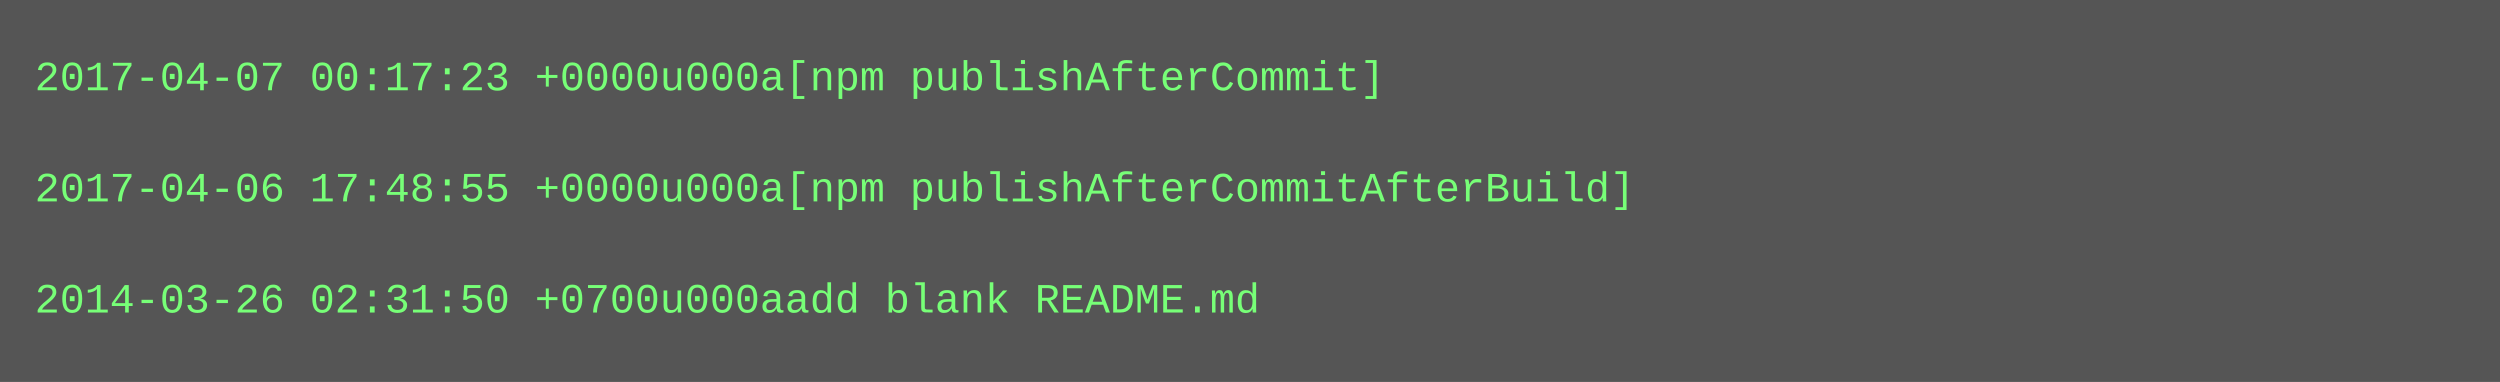
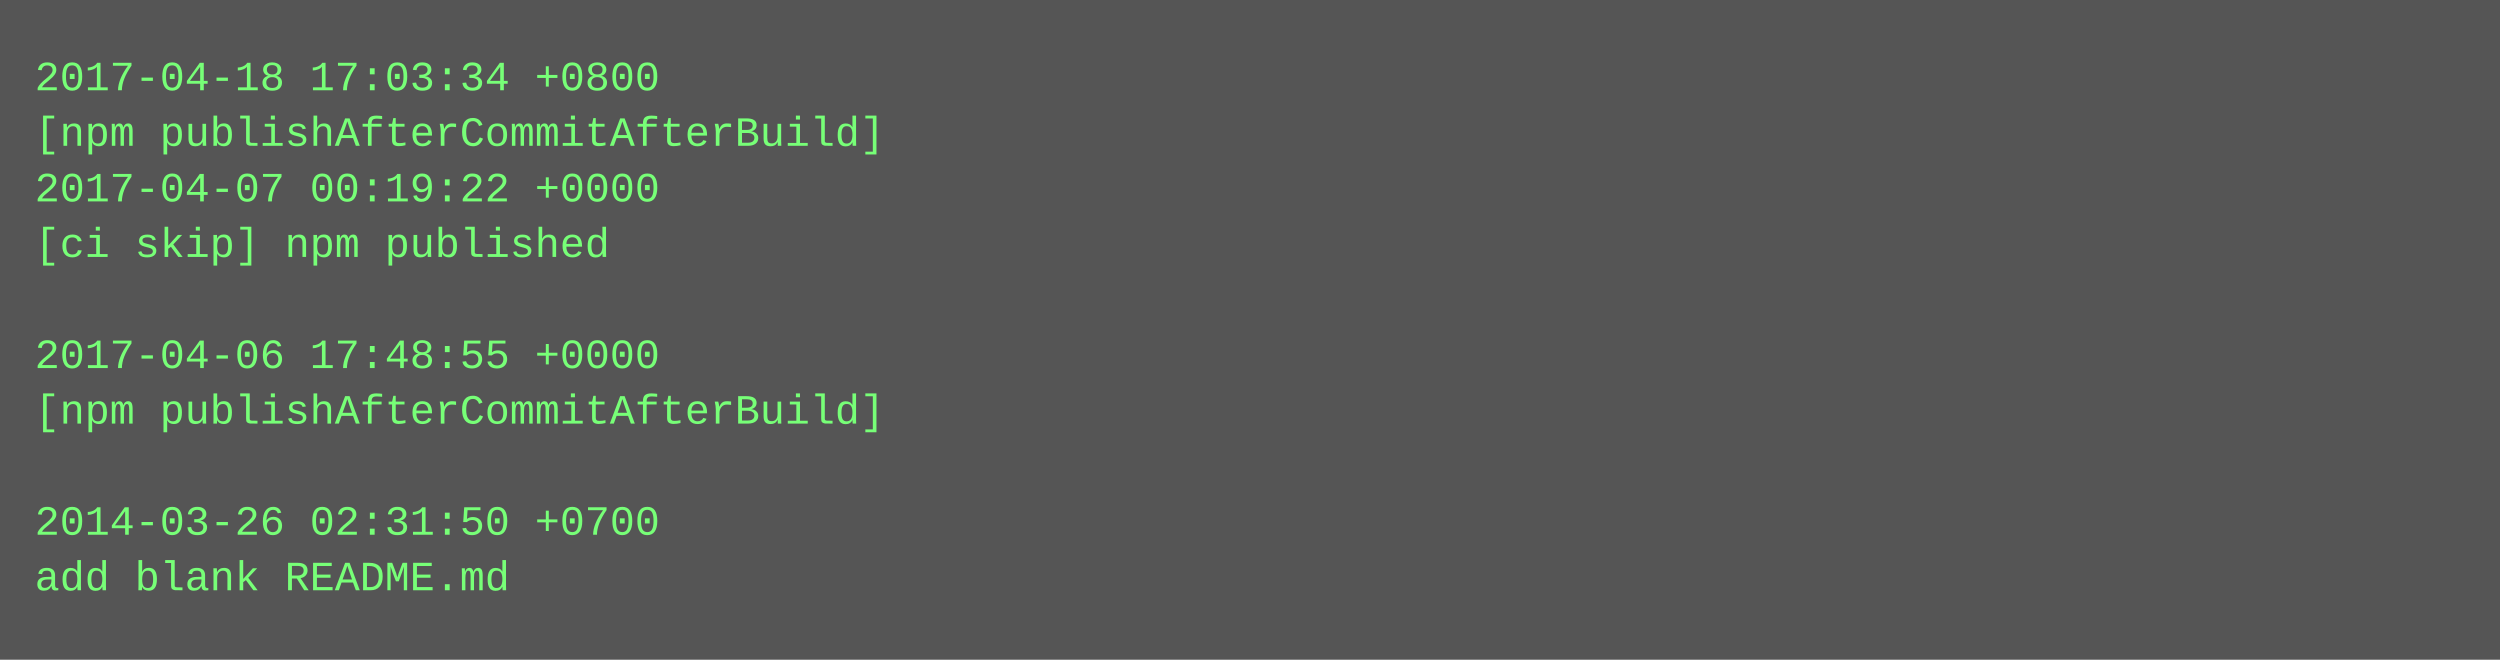
- <svg xmlns="http://www.w3.org/2000/svg" height="110" width="720">
-   <rect height="110" fill="#555" width="720" />
+ <svg xmlns="http://www.w3.org/2000/svg" height="190" width="720">
+   <rect height="190" fill="#555" width="720" />
  <text fill="#7f7" font-family="Courier New" font-size="12" xml:space="preserve">
-     <tspan x="10" y="26">2017-04-07 00:17:23 +0000u000a[npm publishAfterCommit]</tspan>
-     <tspan x="10" y="42" />
-     <tspan x="10" y="58">2017-04-06 17:48:55 +0000u000a[npm publishAfterCommitAfterBuild]</tspan>
-     <tspan x="10" y="74" />
-     <tspan x="10" y="90">2014-03-26 02:31:50 +0700u000aadd blank README.md</tspan>
+     <tspan x="10" y="26">2017-04-18 17:03:34 +0800</tspan>
+     <tspan x="10" y="42">[npm publishAfterCommitAfterBuild]</tspan>
+     <tspan x="10" y="58">2017-04-07 00:19:22 +0000</tspan>
+     <tspan x="10" y="74">[ci skip] npm published</tspan>
+     <tspan x="10" y="90" />
+     <tspan x="10" y="106">2017-04-06 17:48:55 +0000</tspan>
+     <tspan x="10" y="122">[npm publishAfterCommitAfterBuild]</tspan>
+     <tspan x="10" y="138" />
+     <tspan x="10" y="154">2014-03-26 02:31:50 +0700</tspan>
+     <tspan x="10" y="170">add blank README.md</tspan>
  </text>
</svg>
